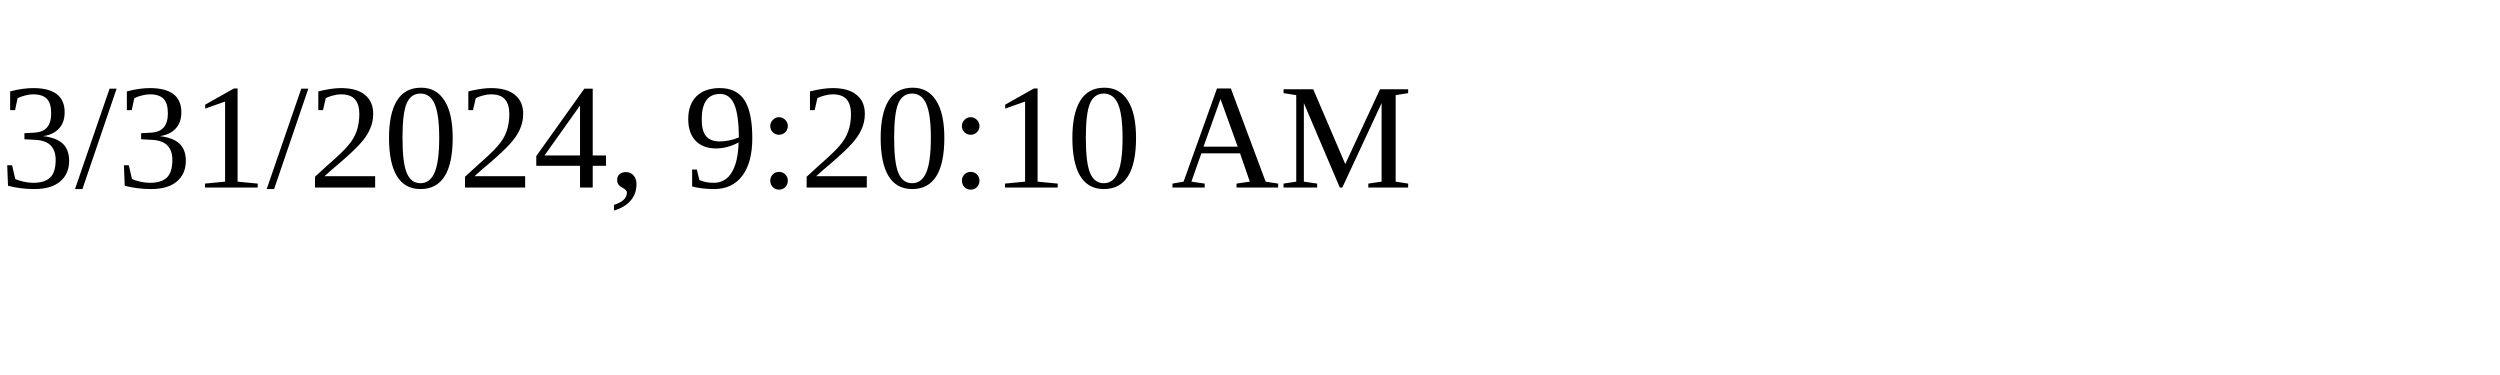
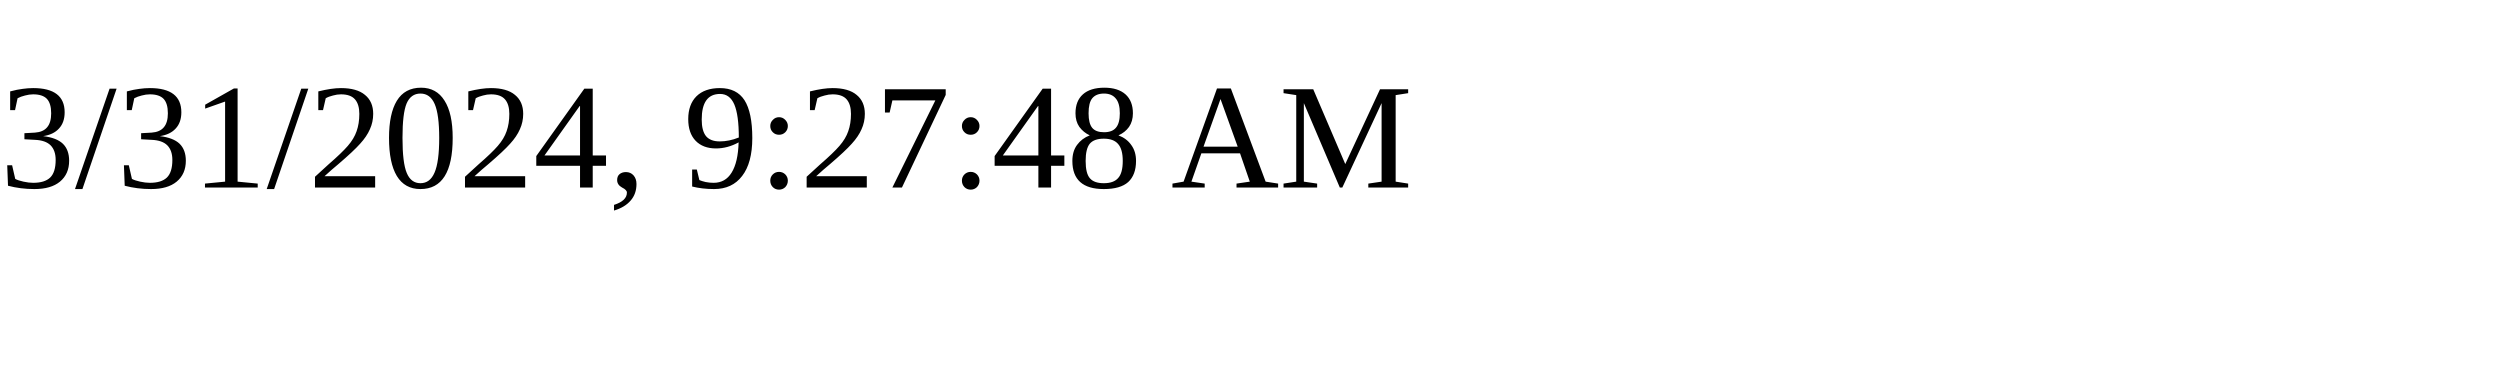
<svg xmlns="http://www.w3.org/2000/svg" height="30" width="200">
-   <text x="0" y="15">3/31/2024, 9:20:10 AM</text>
+   <text x="0" y="15">3/31/2024, 9:27:48 AM</text>
</svg>
